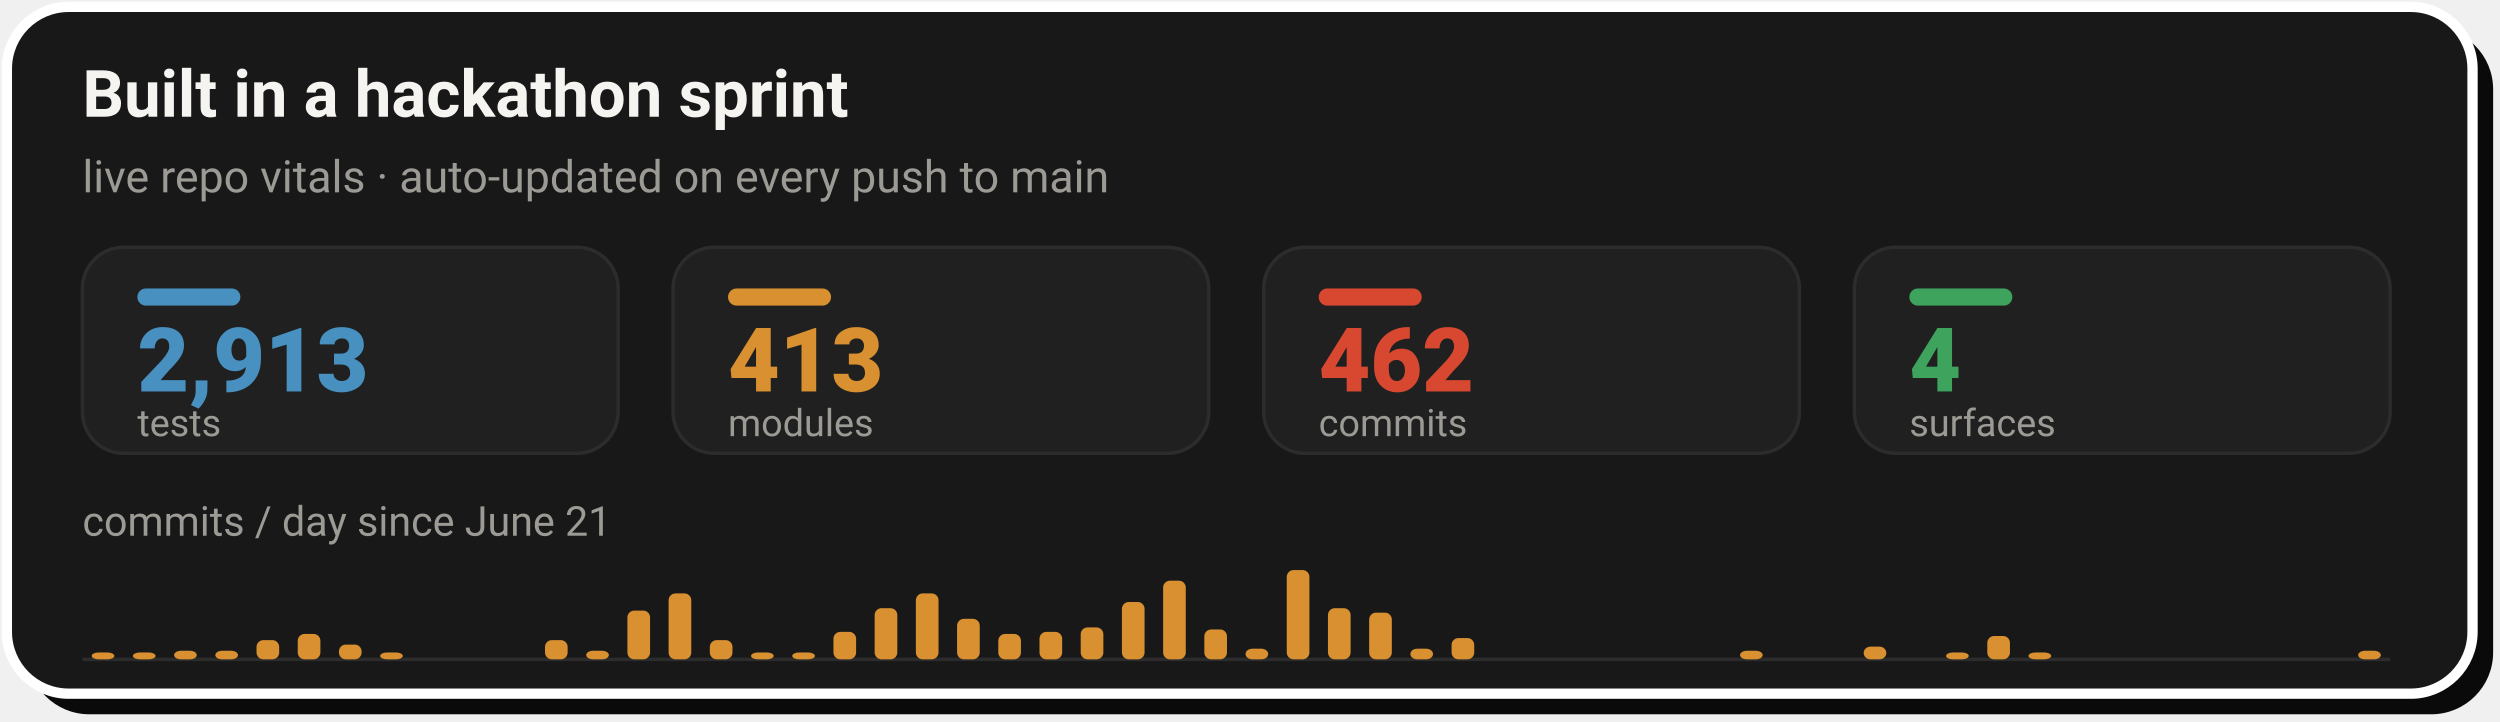
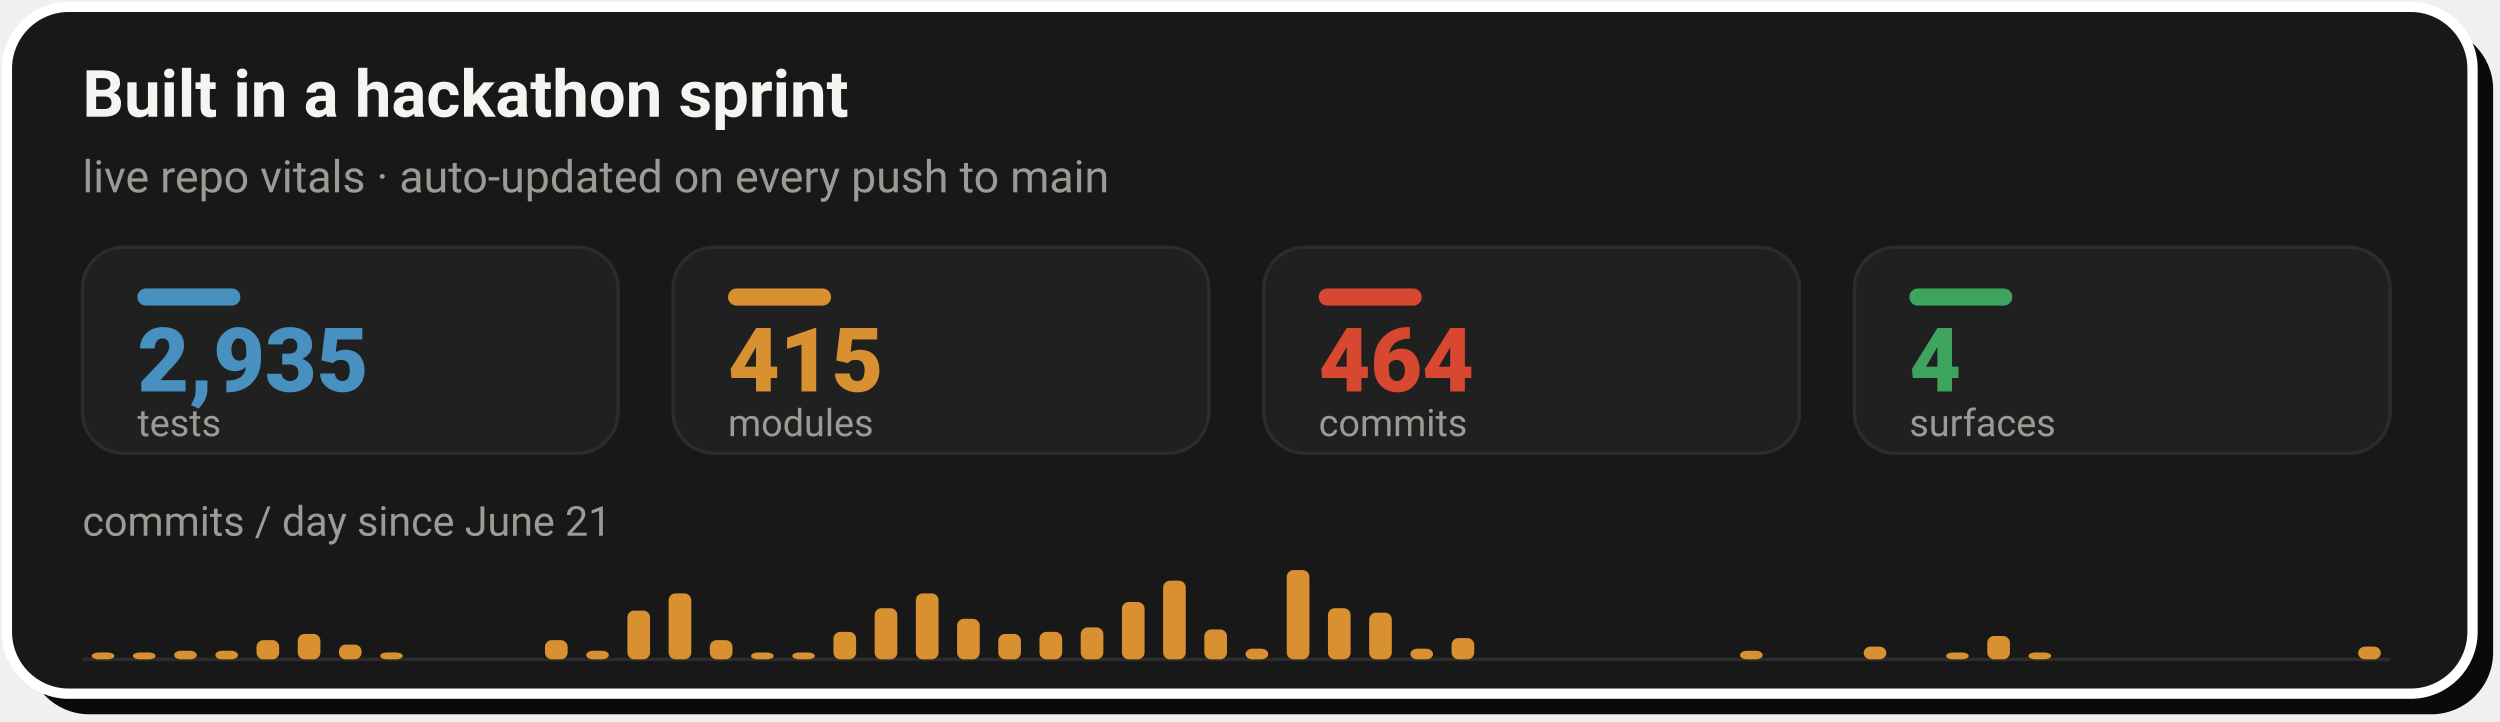
- <svg xmlns="http://www.w3.org/2000/svg" width="728" height="210" viewBox="0 0 728 210" role="img" aria-label="Live repo vitals: 2,913 tests, 413 modules, 462 commits across 4 surfaces, with a commits-per-day sprint velocity chart since June 21">
+ <svg xmlns="http://www.w3.org/2000/svg" width="728" height="210" viewBox="0 0 728 210" role="img" aria-label="Live repo vitals: 2,935 tests, 415 modules, 464 commits across 4 surfaces, with a commits-per-day sprint velocity chart since June 21">
  <rect x="8" y="8" width="718" height="200" rx="18" fill="#0A0A0A" />
  <rect x="2" y="2" width="718" height="200" rx="18" fill="#181818" stroke="#FFFFFF" stroke-width="3" />
  <text x="24" y="34" font-family="-apple-system,'Segoe UI',Roboto,Helvetica,Arial,sans-serif" font-size="19" font-weight="700" fill="#F5F4F1">Built in a hackathon sprint</text>
  <text x="24" y="56" font-family="-apple-system,'Segoe UI',Roboto,Helvetica,Arial,sans-serif" font-size="13" fill="#9C9A94">live repo vitals · auto-updated on every push to main</text>
  <rect x="24.0" y="72" width="156.0" height="60" rx="12" fill="#202020" stroke="#2C2C2C" stroke-width="1" />
  <rect x="40.0" y="84" width="30" height="5" rx="2.5" fill="#4890C0" />
-   <text x="40.0" y="114" font-family="-apple-system,'Segoe UI',Roboto,Helvetica,Arial,sans-serif" font-size="26" font-weight="800" fill="#4890C0">2,913</text>
+   <text x="40.0" y="114" font-family="-apple-system,'Segoe UI',Roboto,Helvetica,Arial,sans-serif" font-size="26" font-weight="800" fill="#4890C0">2,935</text>
  <text x="40.0" y="127" font-family="-apple-system,'Segoe UI',Roboto,Helvetica,Arial,sans-serif" font-size="11" fill="#9C9A94">tests</text>
  <rect x="196.0" y="72" width="156.0" height="60" rx="12" fill="#202020" stroke="#2C2C2C" stroke-width="1" />
  <rect x="212.0" y="84" width="30" height="5" rx="2.5" fill="#D89030" />
-   <text x="212.0" y="114" font-family="-apple-system,'Segoe UI',Roboto,Helvetica,Arial,sans-serif" font-size="26" font-weight="800" fill="#D89030">413</text>
+   <text x="212.0" y="114" font-family="-apple-system,'Segoe UI',Roboto,Helvetica,Arial,sans-serif" font-size="26" font-weight="800" fill="#D89030">415</text>
  <text x="212.0" y="127" font-family="-apple-system,'Segoe UI',Roboto,Helvetica,Arial,sans-serif" font-size="11" fill="#9C9A94">modules</text>
  <rect x="368.0" y="72" width="156.0" height="60" rx="12" fill="#202020" stroke="#2C2C2C" stroke-width="1" />
  <rect x="384.0" y="84" width="30" height="5" rx="2.5" fill="#D84830" />
-   <text x="384.0" y="114" font-family="-apple-system,'Segoe UI',Roboto,Helvetica,Arial,sans-serif" font-size="26" font-weight="800" fill="#D84830">462</text>
+   <text x="384.0" y="114" font-family="-apple-system,'Segoe UI',Roboto,Helvetica,Arial,sans-serif" font-size="26" font-weight="800" fill="#D84830">464</text>
  <text x="384.0" y="127" font-family="-apple-system,'Segoe UI',Roboto,Helvetica,Arial,sans-serif" font-size="11" fill="#9C9A94">commits</text>
  <rect x="540.0" y="72" width="156.0" height="60" rx="12" fill="#202020" stroke="#2C2C2C" stroke-width="1" />
  <rect x="556.0" y="84" width="30" height="5" rx="2.5" fill="#3DA35D" />
  <text x="556.0" y="114" font-family="-apple-system,'Segoe UI',Roboto,Helvetica,Arial,sans-serif" font-size="26" font-weight="800" fill="#3DA35D">4</text>
  <text x="556.0" y="127" font-family="-apple-system,'Segoe UI',Roboto,Helvetica,Arial,sans-serif" font-size="11" fill="#9C9A94">surfaces</text>
  <text x="24" y="156" font-family="-apple-system,'Segoe UI',Roboto,Helvetica,Arial,sans-serif" font-size="12" fill="#9C9A94">commits / day since June 21</text>
  <line x1="24.0" y1="192" x2="696.0" y2="192" stroke="#2C2C2C" stroke-width="1" />
  <rect x="26.7" y="190.0" width="6.6" height="2.0" rx="2" fill="#D89030" />
  <rect x="38.7" y="190.0" width="6.6" height="2.0" rx="2" fill="#D89030" />
  <rect x="50.7" y="189.5" width="6.6" height="2.5" rx="2" fill="#D89030" />
  <rect x="62.7" y="189.5" width="6.6" height="2.5" rx="2" fill="#D89030" />
  <rect x="74.7" y="186.4" width="6.6" height="5.6" rx="2" fill="#D89030" />
  <rect x="86.7" y="184.6" width="6.6" height="7.4" rx="2" fill="#D89030" />
  <rect x="98.7" y="187.7" width="6.6" height="4.3" rx="2" fill="#D89030" />
  <rect x="110.7" y="190.0" width="6.6" height="2.0" rx="2" fill="#D89030" />
  <rect x="158.7" y="186.4" width="6.6" height="5.6" rx="2" fill="#D89030" />
  <rect x="170.7" y="189.5" width="6.6" height="2.5" rx="2" fill="#D89030" />
  <rect x="182.7" y="177.8" width="6.6" height="14.2" rx="2" fill="#D89030" />
  <rect x="194.7" y="172.8" width="6.6" height="19.2" rx="2" fill="#D89030" />
  <rect x="206.7" y="186.4" width="6.6" height="5.6" rx="2" fill="#D89030" />
  <rect x="218.7" y="190.0" width="6.6" height="2.0" rx="2" fill="#D89030" />
  <rect x="230.7" y="190.0" width="6.6" height="2.0" rx="2" fill="#D89030" />
  <rect x="242.7" y="184.0" width="6.6" height="8.0" rx="2" fill="#D89030" />
  <rect x="254.7" y="177.1" width="6.6" height="14.9" rx="2" fill="#D89030" />
  <rect x="266.7" y="172.8" width="6.6" height="19.2" rx="2" fill="#D89030" />
  <rect x="278.7" y="180.2" width="6.6" height="11.8" rx="2" fill="#D89030" />
  <rect x="290.7" y="184.6" width="6.6" height="7.4" rx="2" fill="#D89030" />
  <rect x="302.7" y="184.0" width="6.6" height="8.0" rx="2" fill="#D89030" />
  <rect x="314.7" y="182.7" width="6.6" height="9.3" rx="2" fill="#D89030" />
  <rect x="326.7" y="175.3" width="6.6" height="16.7" rx="2" fill="#D89030" />
  <rect x="338.7" y="169.1" width="6.6" height="22.9" rx="2" fill="#D89030" />
  <rect x="350.7" y="183.3" width="6.6" height="8.7" rx="2" fill="#D89030" />
  <rect x="362.7" y="188.9" width="6.6" height="3.1" rx="2" fill="#D89030" />
  <rect x="374.7" y="166.0" width="6.6" height="26.0" rx="2" fill="#D89030" />
  <rect x="386.7" y="177.1" width="6.6" height="14.9" rx="2" fill="#D89030" />
  <rect x="398.7" y="178.4" width="6.6" height="13.6" rx="2" fill="#D89030" />
  <rect x="410.7" y="188.9" width="6.6" height="3.1" rx="2" fill="#D89030" />
  <rect x="422.7" y="185.8" width="6.6" height="6.2" rx="2" fill="#D89030" />
  <rect x="506.7" y="189.5" width="6.6" height="2.5" rx="2" fill="#D89030" />
  <rect x="542.7" y="188.3" width="6.6" height="3.7" rx="2" fill="#D89030" />
  <rect x="566.7" y="190.0" width="6.6" height="2.0" rx="2" fill="#D89030" />
  <rect x="578.7" y="185.2" width="6.6" height="6.8" rx="2" fill="#D89030" />
  <rect x="590.7" y="190.0" width="6.6" height="2.0" rx="2" fill="#D89030" />
-   <rect x="686.7" y="189.5" width="6.6" height="2.5" rx="2" fill="#D89030" />
+   <rect x="686.7" y="188.3" width="6.6" height="3.7" rx="2" fill="#D89030" />
</svg>
